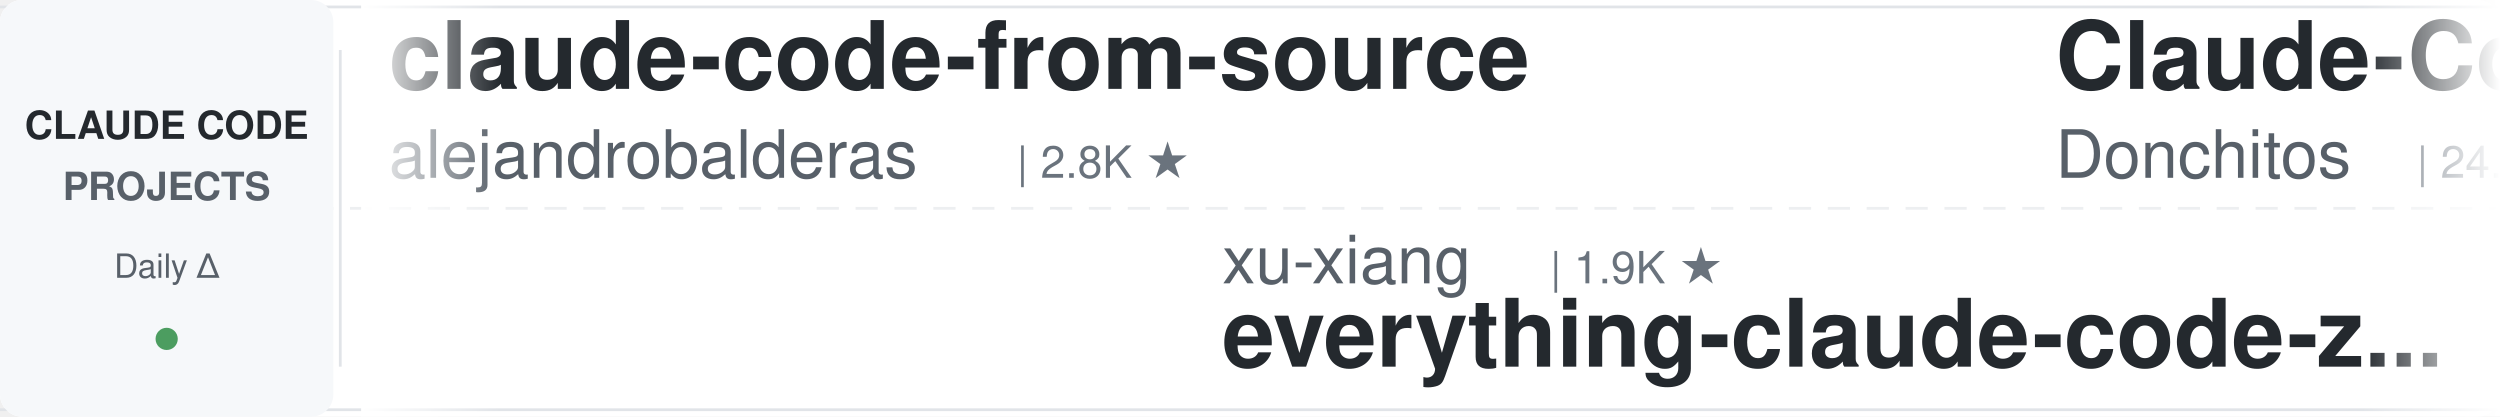
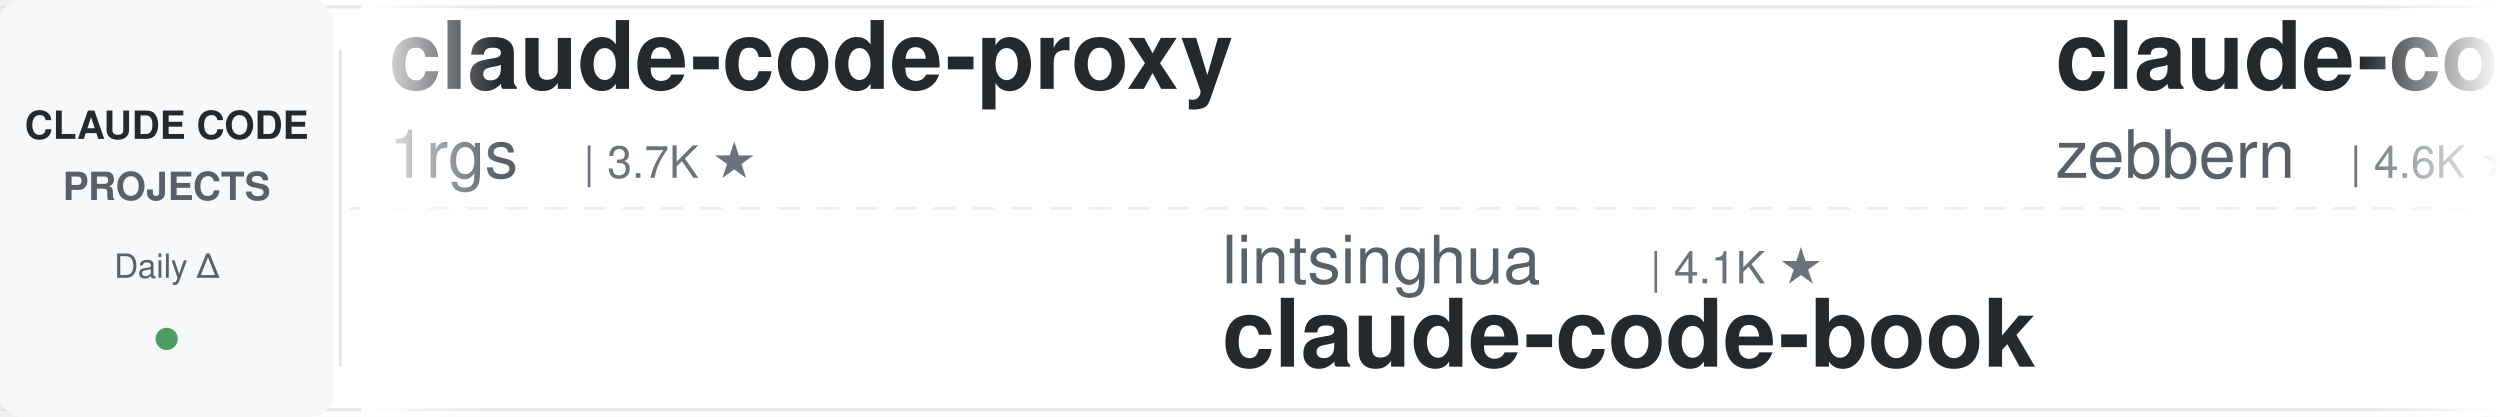
<svg xmlns="http://www.w3.org/2000/svg" width="900" height="150">
  <defs>
    <linearGradient id="leftFade" x1="0%" y1="0%" x2="100%" y2="0%">
      <stop offset="0%" style="stop-color:#ffffff;stop-opacity:1" />
      <stop offset="100%" style="stop-color:#ffffff;stop-opacity:0" />
    </linearGradient>
    <linearGradient id="rightFade" x1="0%" y1="0%" x2="100%" y2="0%">
      <stop offset="0%" style="stop-color:#ffffff;stop-opacity:0" />
      <stop offset="100%" style="stop-color:#ffffff;stop-opacity:1" />
    </linearGradient>
  </defs>
  <rect width="900" height="150" fill="#ffffff" rx="8" />
  <rect x="0" y="2" width="900" height="1" fill="#e1e4e8" />
  <rect x="0" y="147" width="900" height="1" fill="#e1e4e8" />
  <line x1="0" y1="75" x2="900" y2="75" stroke="#e1e4e8" stroke-width="1" stroke-dasharray="8 6" opacity="0.6" />
  <rect x="0" y="0" width="120" height="150" fill="#f6f8fa" rx="8" />
  <text x="60" y="50" font-family="-apple-system, BlinkMacSystemFont, 'Segoe UI', Helvetica, Arial, sans-serif" font-size="14" font-weight="600" fill="#24292e" text-anchor="middle">CLAUDE CODE</text>
  <text x="60" y="72" font-family="-apple-system, BlinkMacSystemFont, 'Segoe UI', Helvetica, Arial, sans-serif" font-size="14" font-weight="600" fill="#586069" text-anchor="middle">PROJECTS</text>
  <text x="60" y="100" font-family="-apple-system, BlinkMacSystemFont, 'Segoe UI', Helvetica, Arial, sans-serif" font-size="12" font-weight="500" fill="#586069" text-anchor="middle">Daily Δ</text>
  <circle cx="60" cy="122" r="4" fill="#22863a" opacity="0.8" />
  <rect x="122" y="18" width="1" height="114" fill="#e1e4e8" />
  <clipPath id="tickerClip">
    <rect x="130" y="0" width="770" height="150" />
  </clipPath>
  <g clip-path="url(#tickerClip)">
    <g id="tickerItems">
      <animateTransform attributeName="transform" attributeType="XML" type="translate" from="0 0" to="-3000 0" dur="54s" repeatCount="indefinite" />
      <g transform="translate(0, 0)">
-         <text x="140" y="32" font-family="-apple-system, BlinkMacSystemFont, 'Segoe UI', Helvetica, Arial, sans-serif" font-size="34" font-weight="600" fill="#24292e">claude-code-from-source</text>
-         <text x="140" y="64" font-family="-apple-system, BlinkMacSystemFont, 'Segoe UI', Helvetica, Arial, sans-serif" font-size="24" font-weight="400" fill="#586069">alejandrobalderas</text>
-         <text x="366" y="64" font-family="-apple-system, BlinkMacSystemFont, 'Segoe UI', Helvetica, Arial, sans-serif" font-size="16" font-weight="500" fill="#6a737d">| 2.8K ★</text>
+         <text x="140" y="32" font-family="-apple-system, BlinkMacSystemFont, 'Segoe UI', Helvetica, Arial, sans-serif" font-size="34" font-weight="600" fill="#24292e">claude-code-proxy</text>
+         <text x="140" y="64" font-family="-apple-system, BlinkMacSystemFont, 'Segoe UI', Helvetica, Arial, sans-serif" font-size="24" font-weight="400" fill="#586069">1rgs</text>
+         <text x="210" y="64" font-family="-apple-system, BlinkMacSystemFont, 'Segoe UI', Helvetica, Arial, sans-serif" font-size="16" font-weight="500" fill="#6a737d">| 3.7K ★</text>
      </g>
      <g transform="translate(300, 0)">
-         <text x="140" y="102" font-family="-apple-system, BlinkMacSystemFont, 'Segoe UI', Helvetica, Arial, sans-serif" font-size="24" font-weight="400" fill="#586069">xu-xiang</text>
-         <text x="258" y="102" font-family="-apple-system, BlinkMacSystemFont, 'Segoe UI', Helvetica, Arial, sans-serif" font-size="16" font-weight="500" fill="#6a737d">| 1.9K ★</text>
-         <text x="140" y="132" font-family="-apple-system, BlinkMacSystemFont, 'Segoe UI', Helvetica, Arial, sans-serif" font-size="34" font-weight="600" fill="#24292e">everything-claude-code-z...</text>
+         <text x="140" y="102" font-family="-apple-system, BlinkMacSystemFont, 'Segoe UI', Helvetica, Arial, sans-serif" font-size="24" font-weight="400" fill="#586069">lintsinghua</text>
+         <text x="294" y="102" font-family="-apple-system, BlinkMacSystemFont, 'Segoe UI', Helvetica, Arial, sans-serif" font-size="16" font-weight="500" fill="#6a737d">| 4.1K ★</text>
+         <text x="140" y="132" font-family="-apple-system, BlinkMacSystemFont, 'Segoe UI', Helvetica, Arial, sans-serif" font-size="34" font-weight="600" fill="#24292e">claude-code-book</text>
      </g>
      <g transform="translate(600, 0)">
-         <text x="140" y="32" font-family="-apple-system, BlinkMacSystemFont, 'Segoe UI', Helvetica, Arial, sans-serif" font-size="34" font-weight="600" fill="#24292e">Claude-Code-Game-Studios</text>
-         <text x="140" y="64" font-family="-apple-system, BlinkMacSystemFont, 'Segoe UI', Helvetica, Arial, sans-serif" font-size="24" font-weight="400" fill="#586069">Donchitos</text>
-         <text x="270" y="64" font-family="-apple-system, BlinkMacSystemFont, 'Segoe UI', Helvetica, Arial, sans-serif" font-size="16" font-weight="500" fill="#6a737d">| 24.5K ★</text>
+         <text x="140" y="32" font-family="-apple-system, BlinkMacSystemFont, 'Segoe UI', Helvetica, Arial, sans-serif" font-size="34" font-weight="600" fill="#24292e">claude-code-guide</text>
+         <text x="140" y="64" font-family="-apple-system, BlinkMacSystemFont, 'Segoe UI', Helvetica, Arial, sans-serif" font-size="24" font-weight="400" fill="#586069">zebbern</text>
+         <text x="246" y="64" font-family="-apple-system, BlinkMacSystemFont, 'Segoe UI', Helvetica, Arial, sans-serif" font-size="16" font-weight="500" fill="#6a737d">| 4.6K ★</text>
      </g>
      <g transform="translate(900, 0)">
-         <text x="140" y="102" font-family="-apple-system, BlinkMacSystemFont, 'Segoe UI', Helvetica, Arial, sans-serif" font-size="24" font-weight="400" fill="#586069">AICoderTudou</text>
-         <text x="306" y="102" font-family="-apple-system, BlinkMacSystemFont, 'Segoe UI', Helvetica, Arial, sans-serif" font-size="16" font-weight="500" fill="#6a737d">| 496 ★</text>
-         <text x="140" y="132" font-family="-apple-system, BlinkMacSystemFont, 'Segoe UI', Helvetica, Arial, sans-serif" font-size="34" font-weight="600" fill="#24292e">claude-code-tudou</text>
+         <text x="140" y="102" font-family="-apple-system, BlinkMacSystemFont, 'Segoe UI', Helvetica, Arial, sans-serif" font-size="24" font-weight="400" fill="#586069">shanraisshan</text>
+         <text x="306" y="102" font-family="-apple-system, BlinkMacSystemFont, 'Segoe UI', Helvetica, Arial, sans-serif" font-size="16" font-weight="500" fill="#6a737d">| 64.9K ★</text>
+         <text x="140" y="132" font-family="-apple-system, BlinkMacSystemFont, 'Segoe UI', Helvetica, Arial, sans-serif" font-size="34" font-weight="600" fill="#24292e">claude-code-best-practic...</text>
      </g>
      <g transform="translate(1200, 0)">
-         <text x="140" y="32" font-family="-apple-system, BlinkMacSystemFont, 'Segoe UI', Helvetica, Arial, sans-serif" font-size="34" font-weight="600" fill="#24292e">how-claude-code-works</text>
-         <text x="140" y="64" font-family="-apple-system, BlinkMacSystemFont, 'Segoe UI', Helvetica, Arial, sans-serif" font-size="24" font-weight="400" fill="#586069">Windy3f3f3f3f</text>
-         <text x="318" y="64" font-family="-apple-system, BlinkMacSystemFont, 'Segoe UI', Helvetica, Arial, sans-serif" font-size="16" font-weight="500" fill="#6a737d">| 3.5K ★</text>
+         <text x="140" y="32" font-family="-apple-system, BlinkMacSystemFont, 'Segoe UI', Helvetica, Arial, sans-serif" font-size="34" font-weight="600" fill="#24292e">claude-code-rev</text>
+         <text x="140" y="64" font-family="-apple-system, BlinkMacSystemFont, 'Segoe UI', Helvetica, Arial, sans-serif" font-size="24" font-weight="400" fill="#586069">oboard</text>
+         <text x="234" y="64" font-family="-apple-system, BlinkMacSystemFont, 'Segoe UI', Helvetica, Arial, sans-serif" font-size="16" font-weight="500" fill="#6a737d">| 3.3K ★</text>
      </g>
      <g transform="translate(1500, 0)">
-         <text x="140" y="102" font-family="-apple-system, BlinkMacSystemFont, 'Segoe UI', Helvetica, Arial, sans-serif" font-size="24" font-weight="400" fill="#586069">Yeachan-Heo</text>
-         <text x="294" y="102" font-family="-apple-system, BlinkMacSystemFont, 'Segoe UI', Helvetica, Arial, sans-serif" font-size="16" font-weight="500" fill="#6a737d">| 38.8K ★</text>
-         <text x="140" y="132" font-family="-apple-system, BlinkMacSystemFont, 'Segoe UI', Helvetica, Arial, sans-serif" font-size="34" font-weight="600" fill="#24292e">oh-my-claudecode</text>
+         <text x="140" y="102" font-family="-apple-system, BlinkMacSystemFont, 'Segoe UI', Helvetica, Arial, sans-serif" font-size="24" font-weight="400" fill="#586069">wanshuiyin</text>
+         <text x="282" y="102" font-family="-apple-system, BlinkMacSystemFont, 'Segoe UI', Helvetica, Arial, sans-serif" font-size="16" font-weight="500" fill="#6a737d">| 15.0K ★</text>
+         <text x="140" y="132" font-family="-apple-system, BlinkMacSystemFont, 'Segoe UI', Helvetica, Arial, sans-serif" font-size="34" font-weight="600" fill="#24292e">Auto-claude-code-researc...</text>
      </g>
      <g transform="translate(1800, 0)">
-         <text x="140" y="32" font-family="-apple-system, BlinkMacSystemFont, 'Segoe UI', Helvetica, Arial, sans-serif" font-size="34" font-weight="600" fill="#24292e">claude-code-my-workflow</text>
-         <text x="140" y="64" font-family="-apple-system, BlinkMacSystemFont, 'Segoe UI', Helvetica, Arial, sans-serif" font-size="24" font-weight="400" fill="#586069">pedrohcgs</text>
-         <text x="270" y="64" font-family="-apple-system, BlinkMacSystemFont, 'Segoe UI', Helvetica, Arial, sans-serif" font-size="16" font-weight="500" fill="#6a737d">| 1.5K ★</text>
+         <text x="140" y="32" font-family="-apple-system, BlinkMacSystemFont, 'Segoe UI', Helvetica, Arial, sans-serif" font-size="34" font-weight="600" fill="#24292e">claude-code-harness</text>
+         <text x="140" y="64" font-family="-apple-system, BlinkMacSystemFont, 'Segoe UI', Helvetica, Arial, sans-serif" font-size="24" font-weight="400" fill="#586069">Chachamaru127</text>
+         <text x="318" y="64" font-family="-apple-system, BlinkMacSystemFont, 'Segoe UI', Helvetica, Arial, sans-serif" font-size="16" font-weight="500" fill="#6a737d">| 3.1K ★</text>
      </g>
      <g transform="translate(2100, 0)">
-         <text x="140" y="102" font-family="-apple-system, BlinkMacSystemFont, 'Segoe UI', Helvetica, Arial, sans-serif" font-size="24" font-weight="400" fill="#586069">Chachamaru127</text>
-         <text x="318" y="102" font-family="-apple-system, BlinkMacSystemFont, 'Segoe UI', Helvetica, Arial, sans-serif" font-size="16" font-weight="500" fill="#6a737d">| 3.1K ★</text>
-         <text x="140" y="132" font-family="-apple-system, BlinkMacSystemFont, 'Segoe UI', Helvetica, Arial, sans-serif" font-size="34" font-weight="600" fill="#24292e">claude-code-harness</text>
+         <text x="140" y="102" font-family="-apple-system, BlinkMacSystemFont, 'Segoe UI', Helvetica, Arial, sans-serif" font-size="24" font-weight="400" fill="#586069">krusemediallc</text>
+         <text x="318" y="102" font-family="-apple-system, BlinkMacSystemFont, 'Segoe UI', Helvetica, Arial, sans-serif" font-size="16" font-weight="500" fill="#6a737d">| 1.4K ★</text>
+         <text x="140" y="132" font-family="-apple-system, BlinkMacSystemFont, 'Segoe UI', Helvetica, Arial, sans-serif" font-size="34" font-weight="600" fill="#24292e">arcads-claude-code</text>
      </g>
      <g transform="translate(2400, 0)">
-         <text x="140" y="32" font-family="-apple-system, BlinkMacSystemFont, 'Segoe UI', Helvetica, Arial, sans-serif" font-size="34" font-weight="600" fill="#24292e">claude-code-best-practic...</text>
-         <text x="140" y="64" font-family="-apple-system, BlinkMacSystemFont, 'Segoe UI', Helvetica, Arial, sans-serif" font-size="24" font-weight="400" fill="#586069">shanraisshan</text>
-         <text x="306" y="64" font-family="-apple-system, BlinkMacSystemFont, 'Segoe UI', Helvetica, Arial, sans-serif" font-size="16" font-weight="500" fill="#6a737d">| 64.9K ★</text>
+         <text x="140" y="32" font-family="-apple-system, BlinkMacSystemFont, 'Segoe UI', Helvetica, Arial, sans-serif" font-size="34" font-weight="600" fill="#24292e">claude-code-ultimate-gui...</text>
+         <text x="140" y="64" font-family="-apple-system, BlinkMacSystemFont, 'Segoe UI', Helvetica, Arial, sans-serif" font-size="24" font-weight="400" fill="#586069">FlorianBruniaux</text>
+         <text x="342" y="64" font-family="-apple-system, BlinkMacSystemFont, 'Segoe UI', Helvetica, Arial, sans-serif" font-size="16" font-weight="500" fill="#6a737d">| 5.8K ★</text>
      </g>
      <g transform="translate(2700, 0)">
-         <text x="140" y="102" font-family="-apple-system, BlinkMacSystemFont, 'Segoe UI', Helvetica, Arial, sans-serif" font-size="24" font-weight="400" fill="#586069">luyao618</text>
-         <text x="258" y="102" font-family="-apple-system, BlinkMacSystemFont, 'Segoe UI', Helvetica, Arial, sans-serif" font-size="16" font-weight="500" fill="#6a737d">| 1.7K ★</text>
-         <text x="140" y="132" font-family="-apple-system, BlinkMacSystemFont, 'Segoe UI', Helvetica, Arial, sans-serif" font-size="34" font-weight="600" fill="#24292e">Claude-Code-Source-Study</text>
+         <text x="140" y="102" font-family="-apple-system, BlinkMacSystemFont, 'Segoe UI', Helvetica, Arial, sans-serif" font-size="24" font-weight="400" fill="#586069">hangsman</text>
+         <text x="258" y="102" font-family="-apple-system, BlinkMacSystemFont, 'Segoe UI', Helvetica, Arial, sans-serif" font-size="16" font-weight="500" fill="#6a737d">| 790 ★</text>
+         <text x="140" y="132" font-family="-apple-system, BlinkMacSystemFont, 'Segoe UI', Helvetica, Arial, sans-serif" font-size="34" font-weight="600" fill="#24292e">claude-code-source</text>
      </g>
      <g transform="translate(3000, 0)">
-         <text x="140" y="32" font-family="-apple-system, BlinkMacSystemFont, 'Segoe UI', Helvetica, Arial, sans-serif" font-size="34" font-weight="600" fill="#24292e">claude-code-from-source</text>
-         <text x="140" y="64" font-family="-apple-system, BlinkMacSystemFont, 'Segoe UI', Helvetica, Arial, sans-serif" font-size="24" font-weight="400" fill="#586069">alejandrobalderas</text>
-         <text x="366" y="64" font-family="-apple-system, BlinkMacSystemFont, 'Segoe UI', Helvetica, Arial, sans-serif" font-size="16" font-weight="500" fill="#6a737d">| 2.8K ★</text>
+         <text x="140" y="32" font-family="-apple-system, BlinkMacSystemFont, 'Segoe UI', Helvetica, Arial, sans-serif" font-size="34" font-weight="600" fill="#24292e">claude-code-proxy</text>
+         <text x="140" y="64" font-family="-apple-system, BlinkMacSystemFont, 'Segoe UI', Helvetica, Arial, sans-serif" font-size="24" font-weight="400" fill="#586069">1rgs</text>
+         <text x="210" y="64" font-family="-apple-system, BlinkMacSystemFont, 'Segoe UI', Helvetica, Arial, sans-serif" font-size="16" font-weight="500" fill="#6a737d">| 3.7K ★</text>
      </g>
      <g transform="translate(3300, 0)">
-         <text x="140" y="102" font-family="-apple-system, BlinkMacSystemFont, 'Segoe UI', Helvetica, Arial, sans-serif" font-size="24" font-weight="400" fill="#586069">xu-xiang</text>
-         <text x="258" y="102" font-family="-apple-system, BlinkMacSystemFont, 'Segoe UI', Helvetica, Arial, sans-serif" font-size="16" font-weight="500" fill="#6a737d">| 1.9K ★</text>
-         <text x="140" y="132" font-family="-apple-system, BlinkMacSystemFont, 'Segoe UI', Helvetica, Arial, sans-serif" font-size="34" font-weight="600" fill="#24292e">everything-claude-code-z...</text>
+         <text x="140" y="102" font-family="-apple-system, BlinkMacSystemFont, 'Segoe UI', Helvetica, Arial, sans-serif" font-size="24" font-weight="400" fill="#586069">lintsinghua</text>
+         <text x="294" y="102" font-family="-apple-system, BlinkMacSystemFont, 'Segoe UI', Helvetica, Arial, sans-serif" font-size="16" font-weight="500" fill="#6a737d">| 4.1K ★</text>
+         <text x="140" y="132" font-family="-apple-system, BlinkMacSystemFont, 'Segoe UI', Helvetica, Arial, sans-serif" font-size="34" font-weight="600" fill="#24292e">claude-code-book</text>
      </g>
      <g transform="translate(3600, 0)">
-         <text x="140" y="32" font-family="-apple-system, BlinkMacSystemFont, 'Segoe UI', Helvetica, Arial, sans-serif" font-size="34" font-weight="600" fill="#24292e">Claude-Code-Game-Studios</text>
-         <text x="140" y="64" font-family="-apple-system, BlinkMacSystemFont, 'Segoe UI', Helvetica, Arial, sans-serif" font-size="24" font-weight="400" fill="#586069">Donchitos</text>
-         <text x="270" y="64" font-family="-apple-system, BlinkMacSystemFont, 'Segoe UI', Helvetica, Arial, sans-serif" font-size="16" font-weight="500" fill="#6a737d">| 24.5K ★</text>
+         <text x="140" y="32" font-family="-apple-system, BlinkMacSystemFont, 'Segoe UI', Helvetica, Arial, sans-serif" font-size="34" font-weight="600" fill="#24292e">claude-code-guide</text>
+         <text x="140" y="64" font-family="-apple-system, BlinkMacSystemFont, 'Segoe UI', Helvetica, Arial, sans-serif" font-size="24" font-weight="400" fill="#586069">zebbern</text>
+         <text x="246" y="64" font-family="-apple-system, BlinkMacSystemFont, 'Segoe UI', Helvetica, Arial, sans-serif" font-size="16" font-weight="500" fill="#6a737d">| 4.6K ★</text>
      </g>
      <g transform="translate(3900, 0)">
-         <text x="140" y="102" font-family="-apple-system, BlinkMacSystemFont, 'Segoe UI', Helvetica, Arial, sans-serif" font-size="24" font-weight="400" fill="#586069">AICoderTudou</text>
-         <text x="306" y="102" font-family="-apple-system, BlinkMacSystemFont, 'Segoe UI', Helvetica, Arial, sans-serif" font-size="16" font-weight="500" fill="#6a737d">| 496 ★</text>
-         <text x="140" y="132" font-family="-apple-system, BlinkMacSystemFont, 'Segoe UI', Helvetica, Arial, sans-serif" font-size="34" font-weight="600" fill="#24292e">claude-code-tudou</text>
+         <text x="140" y="102" font-family="-apple-system, BlinkMacSystemFont, 'Segoe UI', Helvetica, Arial, sans-serif" font-size="24" font-weight="400" fill="#586069">shanraisshan</text>
+         <text x="306" y="102" font-family="-apple-system, BlinkMacSystemFont, 'Segoe UI', Helvetica, Arial, sans-serif" font-size="16" font-weight="500" fill="#6a737d">| 64.9K ★</text>
+         <text x="140" y="132" font-family="-apple-system, BlinkMacSystemFont, 'Segoe UI', Helvetica, Arial, sans-serif" font-size="34" font-weight="600" fill="#24292e">claude-code-best-practic...</text>
      </g>
    </g>
  </g>
  <rect x="130" y="0" width="50" height="150" fill="url(#leftFade)" />
  <rect x="850" y="0" width="50" height="150" fill="url(#rightFade)" />
</svg>
